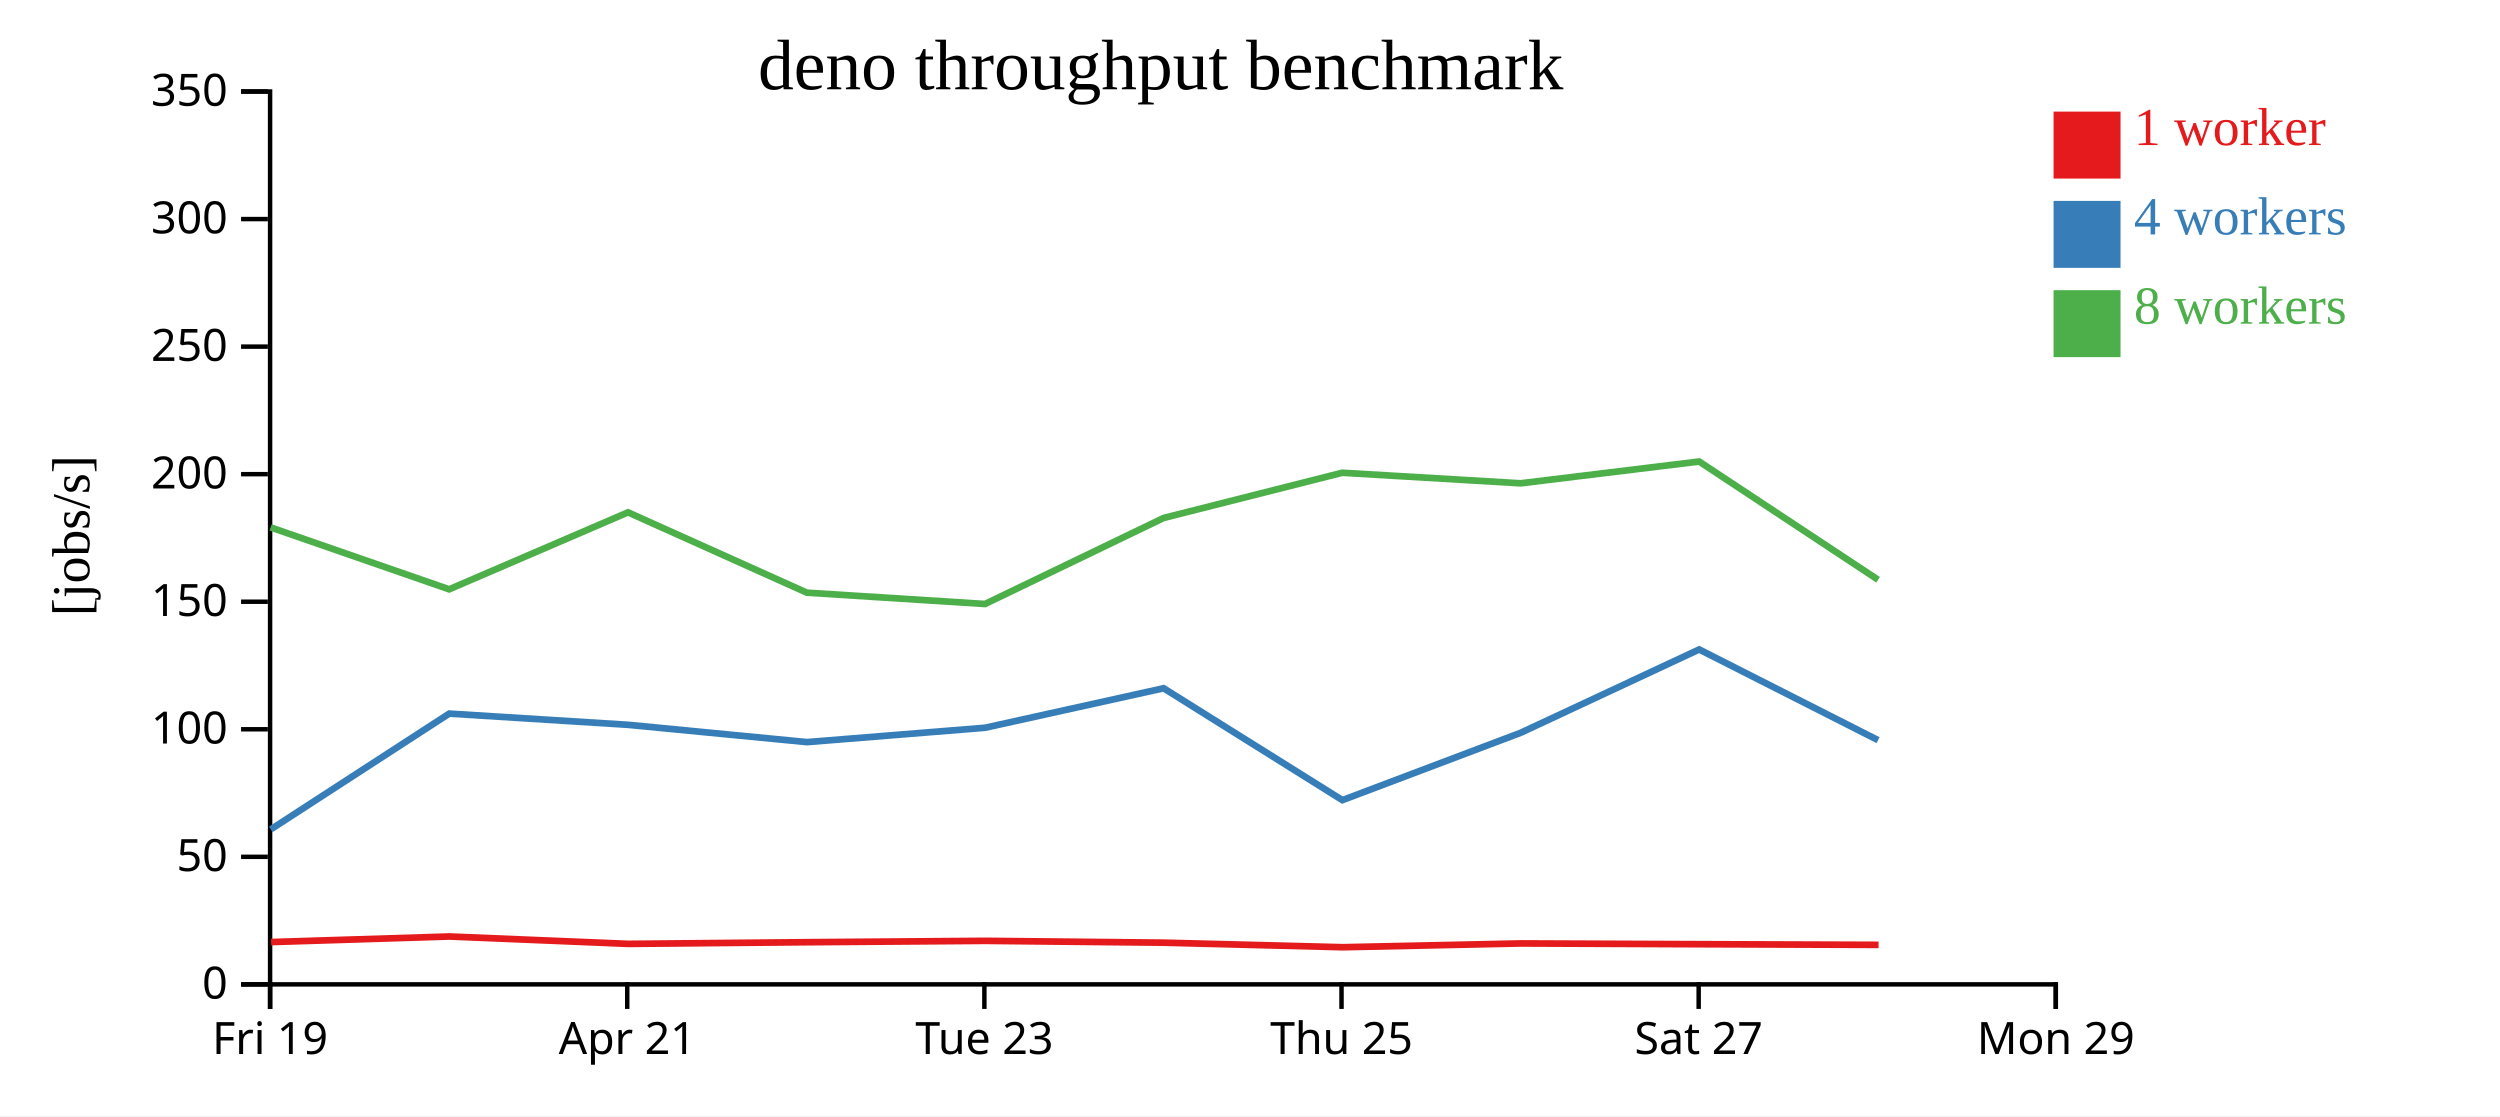
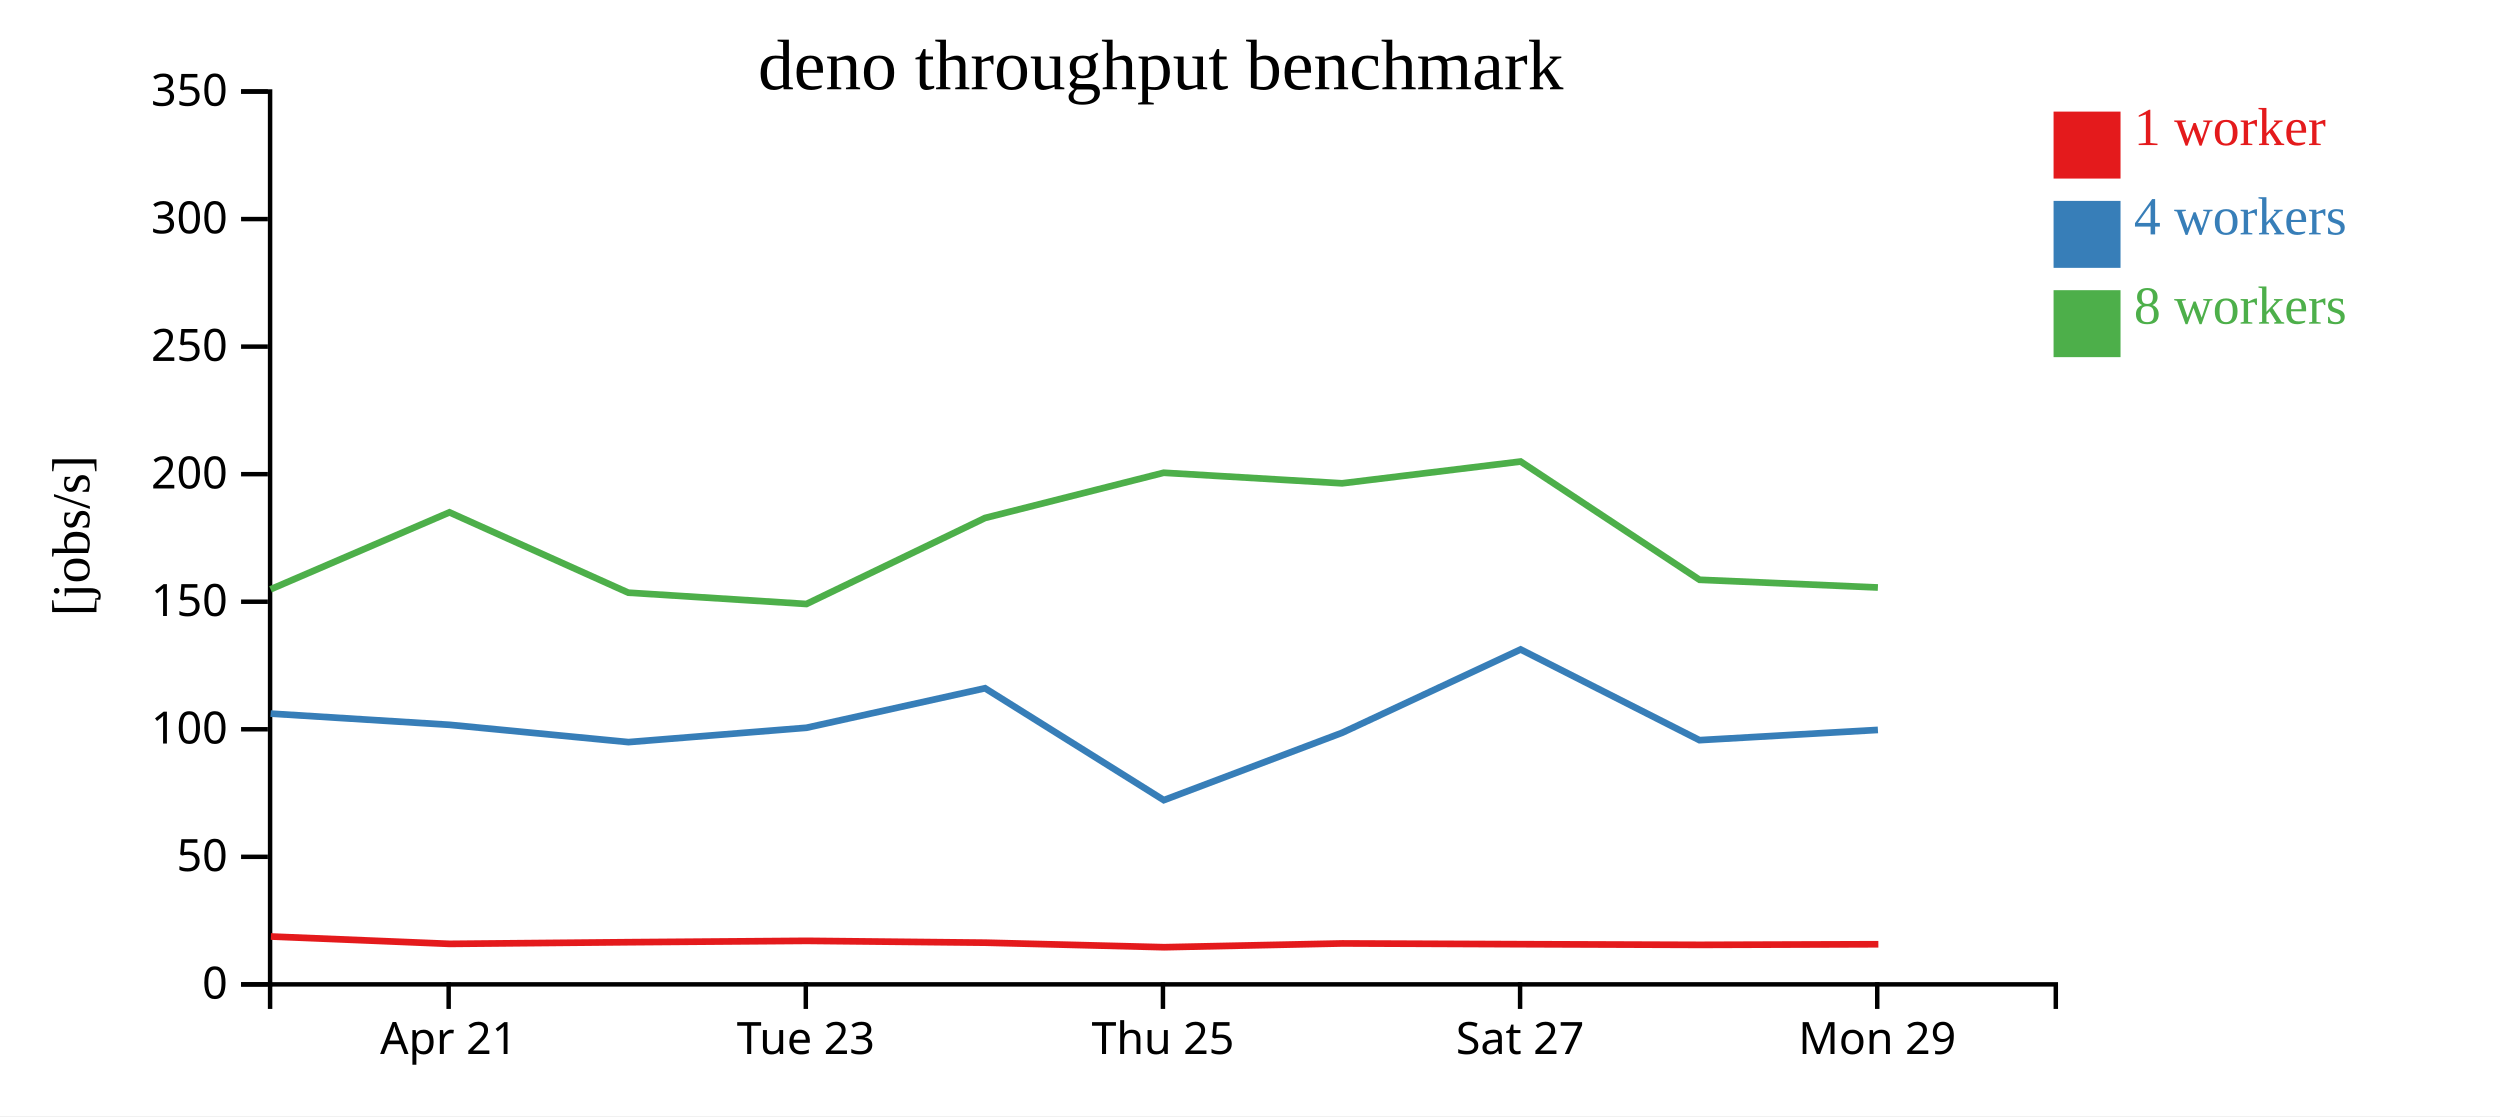
<svg xmlns="http://www.w3.org/2000/svg" width="560" height="250">
  <rect width="100%" height="100%" fill="white" />
  <g transform="translate(60,20)">
    <g transform="translate(0,200)" fill="none" font-size="10" font-family="sans-serif" text-anchor="middle">
      <path class="domain" stroke="currentColor" d="M0.5,6V0.5H400.5V6" />
-       <g class="tick" opacity="1" transform="translate(0.5,0)">
-         <line stroke="currentColor" y2="6" />
-         <text fill="currentColor" y="9" dy="0.71em">Fri 19</text>
-       </g>
-       <g class="tick" opacity="1" transform="translate(80.5,0)">
+       <g class="tick" opacity="1" transform="translate(40.5,0)">
        <line stroke="currentColor" y2="6" />
        <text fill="currentColor" y="9" dy="0.71em">Apr 21</text>
      </g>
-       <g class="tick" opacity="1" transform="translate(160.5,0)">
+       <g class="tick" opacity="1" transform="translate(120.5,0)">
        <line stroke="currentColor" y2="6" />
        <text fill="currentColor" y="9" dy="0.71em">Tue 23</text>
      </g>
-       <g class="tick" opacity="1" transform="translate(240.5,0)">
+       <g class="tick" opacity="1" transform="translate(200.5,0)">
        <line stroke="currentColor" y2="6" />
        <text fill="currentColor" y="9" dy="0.71em">Thu 25</text>
      </g>
-       <g class="tick" opacity="1" transform="translate(320.5,0)">
+       <g class="tick" opacity="1" transform="translate(280.5,0)">
        <line stroke="currentColor" y2="6" />
        <text fill="currentColor" y="9" dy="0.71em">Sat 27</text>
      </g>
-       <g class="tick" opacity="1" transform="translate(400.5,0)">
+       <g class="tick" opacity="1" transform="translate(360.5,0)">
        <line stroke="currentColor" y2="6" />
        <text fill="currentColor" y="9" dy="0.71em">Mon 29</text>
      </g>
    </g>
    <g fill="none" font-size="10" font-family="sans-serif" text-anchor="end">
      <path class="domain" stroke="currentColor" d="M-6,200.5H0.5V0.5H-6" />
      <g class="tick" opacity="1" transform="translate(0,200.5)">
        <line stroke="currentColor" x2="-6" />
        <text fill="currentColor" x="-9" dy="0.32em">0</text>
      </g>
      <g class="tick" opacity="1" transform="translate(0,171.9286)">
        <line stroke="currentColor" x2="-6" />
        <text fill="currentColor" x="-9" dy="0.32em">50</text>
      </g>
      <g class="tick" opacity="1" transform="translate(0,143.3571)">
        <line stroke="currentColor" x2="-6" />
        <text fill="currentColor" x="-9" dy="0.32em">100</text>
      </g>
      <g class="tick" opacity="1" transform="translate(0,114.7857)">
        <line stroke="currentColor" x2="-6" />
        <text fill="currentColor" x="-9" dy="0.32em">150</text>
      </g>
      <g class="tick" opacity="1" transform="translate(0,86.21429)">
        <line stroke="currentColor" x2="-6" />
        <text fill="currentColor" x="-9" dy="0.32em">200</text>
      </g>
      <g class="tick" opacity="1" transform="translate(0,57.64286)">
        <line stroke="currentColor" x2="-6" />
        <text fill="currentColor" x="-9" dy="0.32em">250</text>
      </g>
      <g class="tick" opacity="1" transform="translate(0,29.07143)">
        <line stroke="currentColor" x2="-6" />
        <text fill="currentColor" x="-9" dy="0.32em">300</text>
      </g>
      <g class="tick" opacity="1" transform="translate(0,0.5)">
        <line stroke="currentColor" x2="-6" />
        <text fill="currentColor" x="-9" dy="0.32em">350</text>
      </g>
    </g>
    <text text-anchor="middle" style="font-size: 12px" transform="rotate(-90)" y="-40" x="-100">[jobs/s]</text>
    <text text-anchor="middle" style="font-size: 16px" y="0" x="200">deno throughput benchmark</text>
-     <path class="line" fill="none" stroke="#e41a1c" stroke-width="1.5" d="M0.721,191.023L40.671,189.775L80.761,191.428L120.838,191.054L160.741,190.75L200.755,191.16L240.77,192.179L280.715,191.331L320.701,191.501L360.8,191.649" />
-     <path class="line" fill="none" stroke="#377eb8" stroke-width="1.5" d="M0.657,165.775L40.62,139.85L80.713,142.361L120.765,146.234L160.659,143.017L200.646,134.167L240.691,159.23L280.639,144.142L320.621,125.479L360.687,145.795" />
-     <path class="line" fill="none" stroke="#4daf4a" stroke-width="1.5" d="M0.622,98.141L40.61,112.007L80.674,94.765L120.736,112.759L160.639,115.294L200.643,96.028L240.664,85.897L280.622,88.262L320.614,83.382L360.69,109.869" />
+     <path class="line" fill="none" stroke="#e41a1c" stroke-width="1.5" d="M0.671,189.775L40.761,191.428L80.838,191.054L120.741,190.75L160.755,191.16L200.77,192.179L240.715,191.331L280.701,191.501L320.8,191.649L360.752,191.512" />
+     <path class="line" fill="none" stroke="#377eb8" stroke-width="1.5" d="M0.62,139.85L40.713,142.361L80.765,146.234L120.659,143.017L160.646,134.167L200.691,159.23L240.639,144.142L280.621,125.479L320.687,145.795L360.654,143.501" />
+     <path class="line" fill="none" stroke="#4daf4a" stroke-width="1.5" d="M0.61,112.007L40.674,94.765L80.736,112.759L120.639,115.294L160.643,96.028L200.664,85.897L240.622,88.262L280.614,83.382L320.69,109.869L360.649,111.598" />
    <rect class="dot" x="400" y="5" width="15" height="15" style="fill: #e41a1c;" />
    <rect class="dot" x="400" y="25" width="15" height="15" style="fill: #377eb8;" />
    <rect class="dot" x="400" y="45" width="15" height="15" style="fill: #4daf4a;" />
    <text class="label" x="418" y="12.5" style="fill: #e41a1c; alignment-baseline: middle;" text-anchor="left">1 worker</text>
    <text class="label" x="418" y="32.5" style="fill: #377eb8; alignment-baseline: middle;" text-anchor="left">4 workers</text>
    <text class="label" x="418" y="52.5" style="fill: #4daf4a; alignment-baseline: middle;" text-anchor="left">8 workers</text>
  </g>
</svg>
